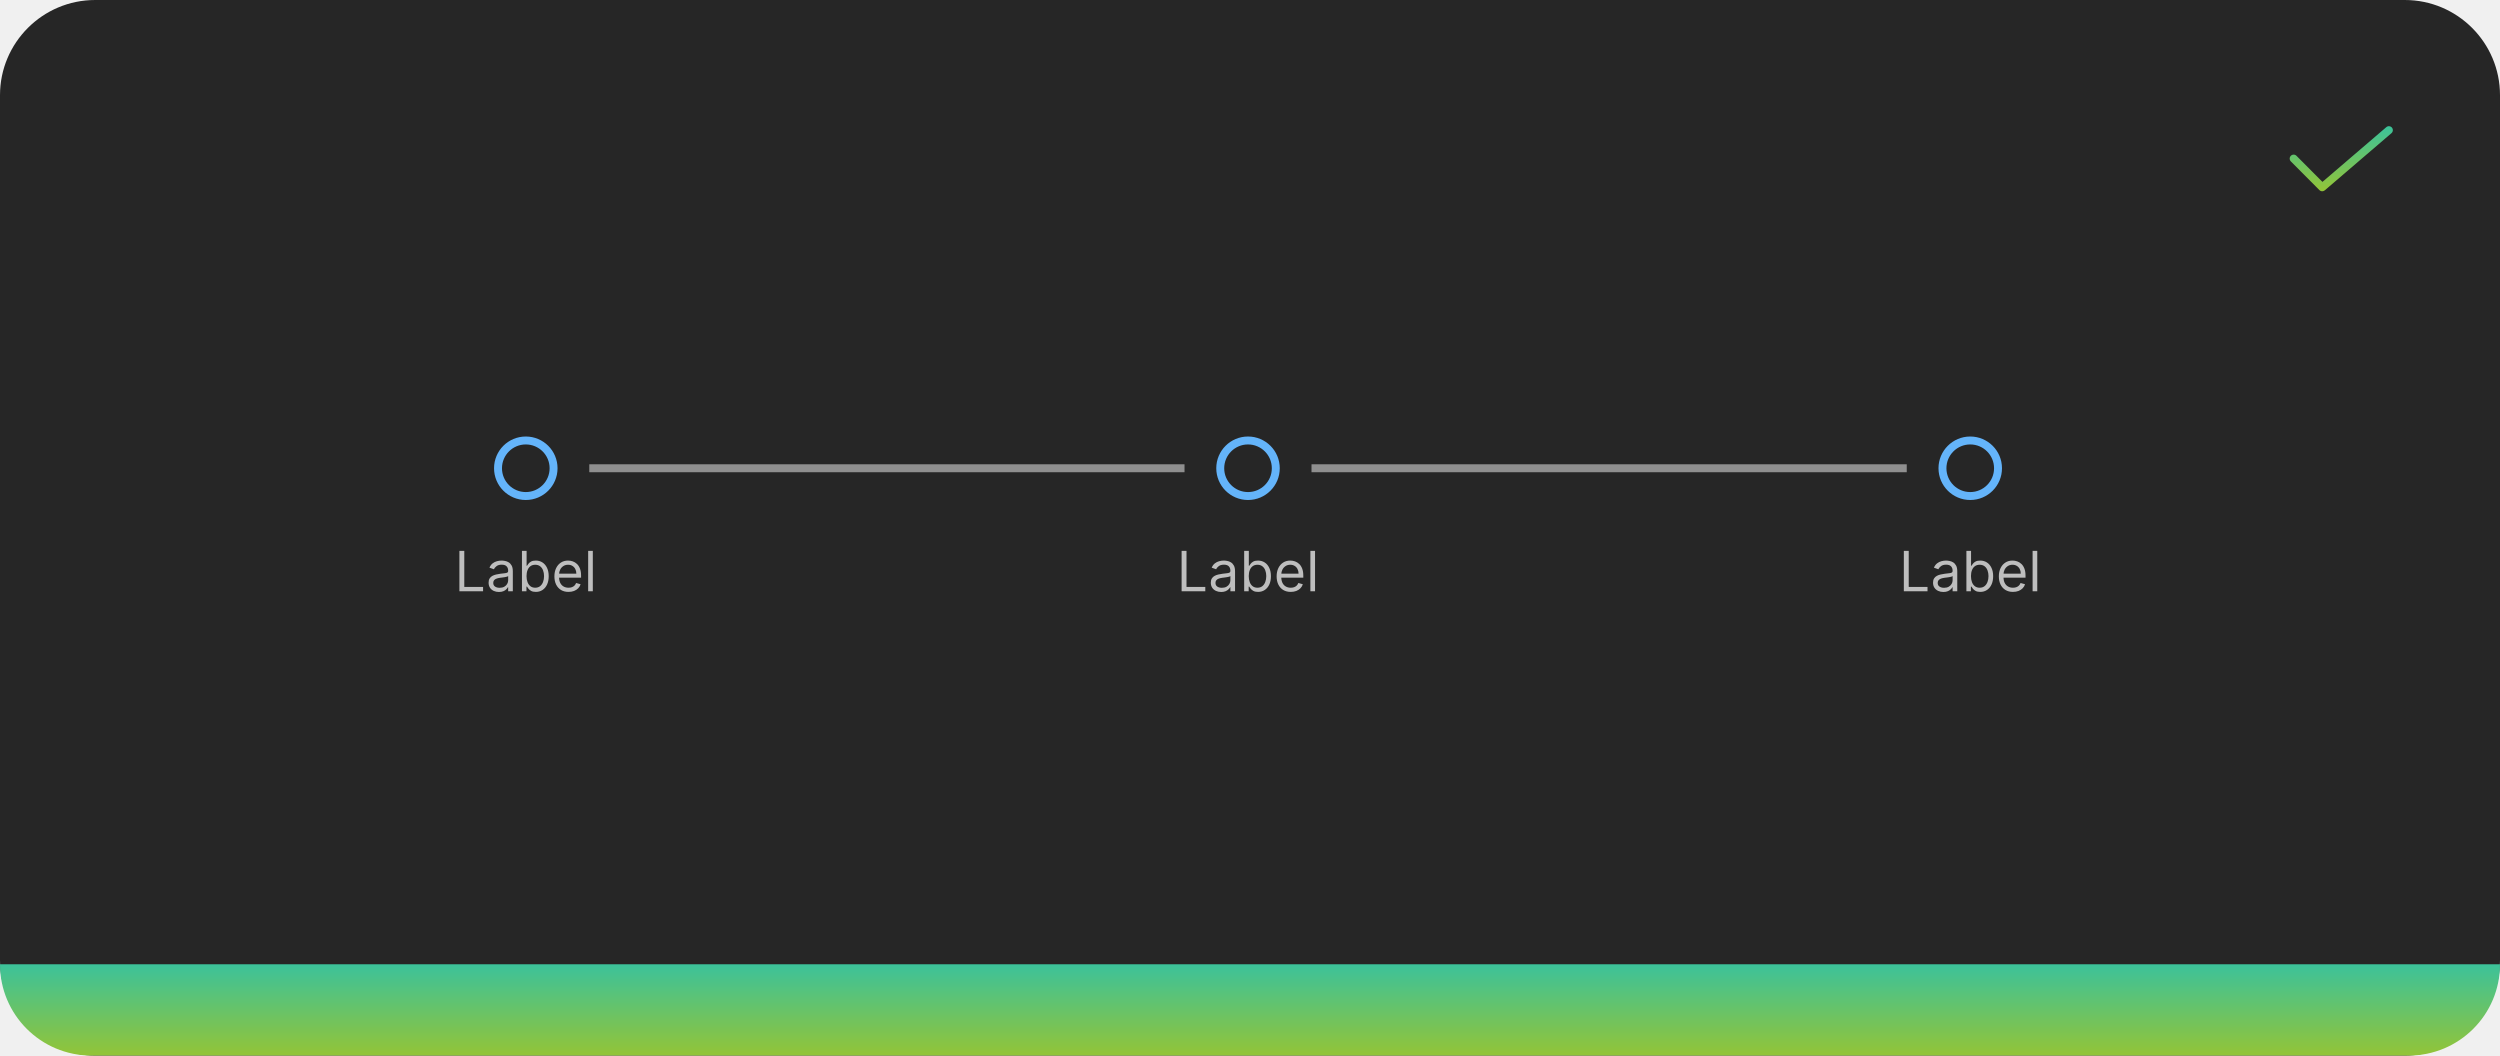
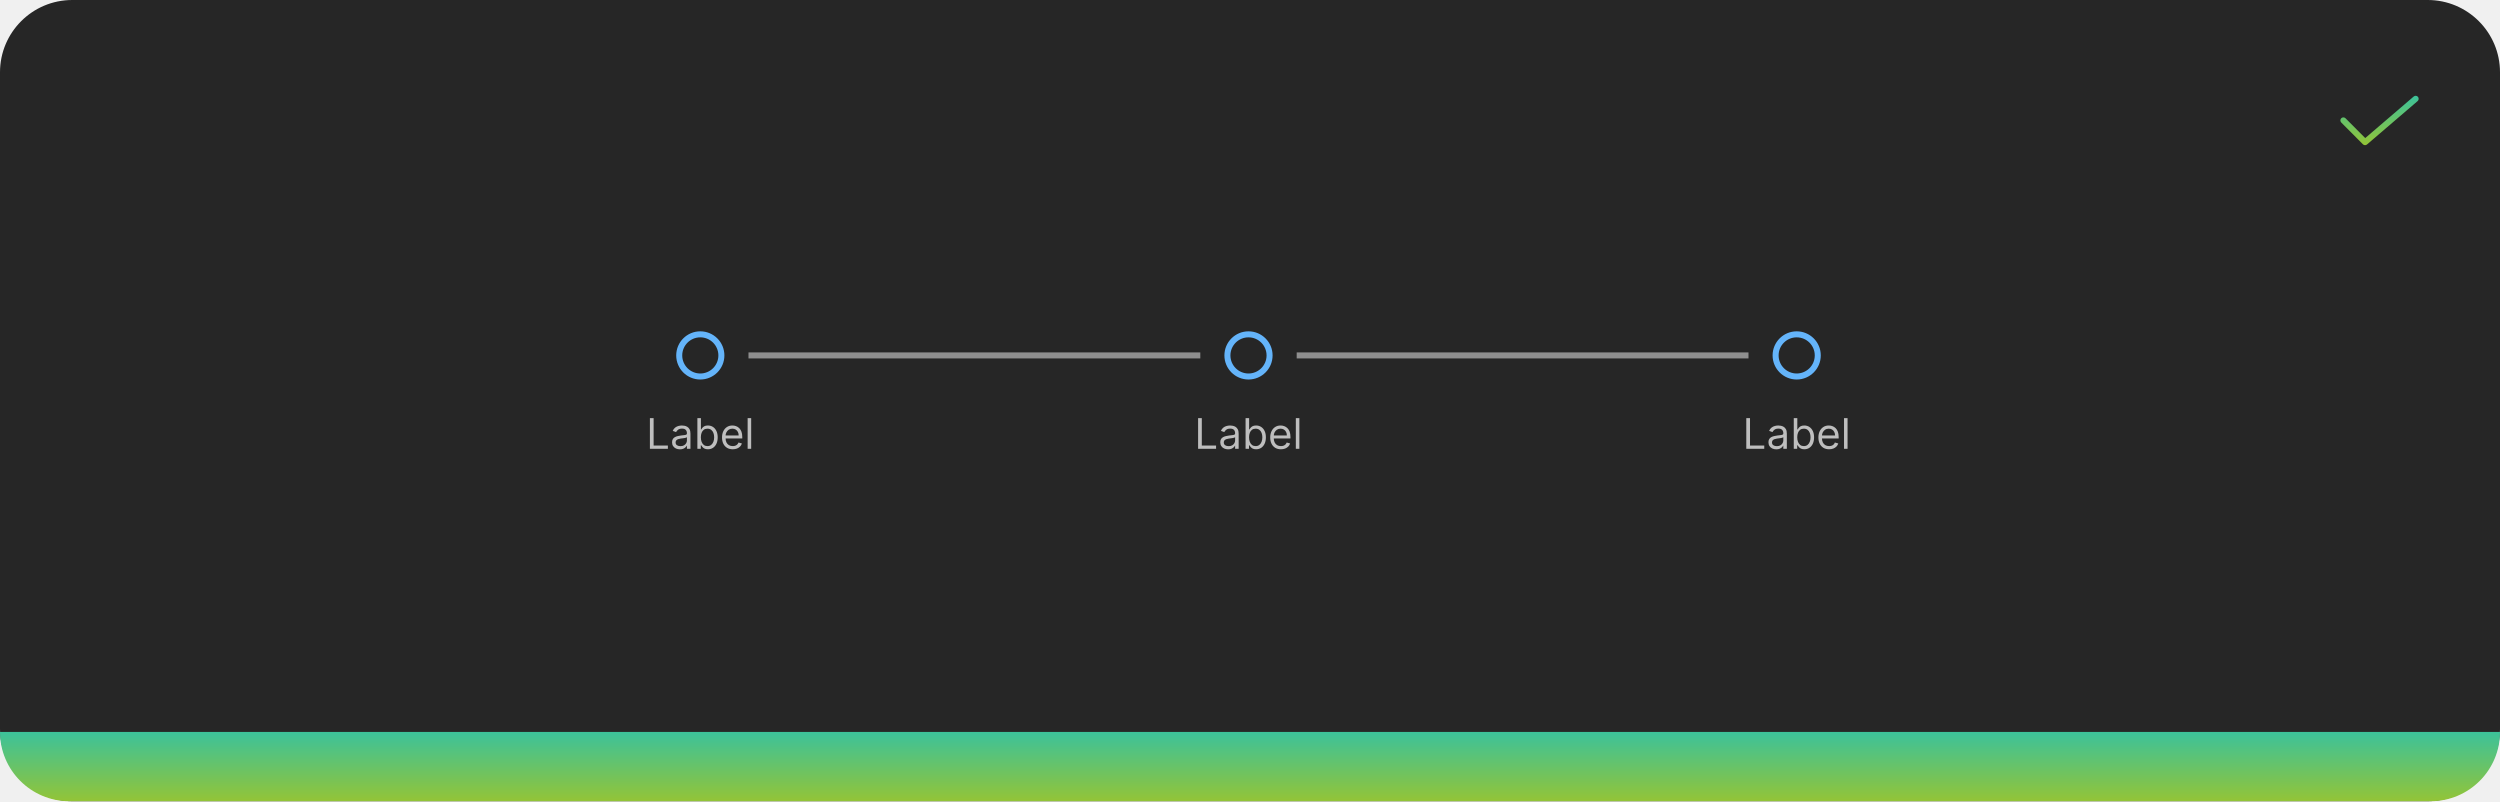
- <svg xmlns="http://www.w3.org/2000/svg" width="630" height="266" viewBox="0 0 630 266" fill="none">
-   <path d="M0 24C0 10.745 10.745 0 24 0H606C619.255 0 630 10.745 630 24V242C630 255.255 619.255 266 606 266H24C10.745 266 0 255.255 0 242V24Z" fill="#262626" />
-   <path d="M585.201 48.2C585.069 48.2 584.938 48.174 584.816 48.124C584.695 48.073 584.584 47.999 584.492 47.905L577.291 40.67C577.199 40.577 577.125 40.466 577.076 40.345C577.026 40.223 577 40.093 577 39.962C577.001 39.831 577.027 39.7 577.078 39.579C577.128 39.458 577.202 39.348 577.295 39.255C577.388 39.163 577.499 39.09 577.62 39.04C577.742 38.99 577.872 38.964 578.003 38.965C578.134 38.965 578.264 38.991 578.386 39.042C578.507 39.092 578.617 39.166 578.709 39.26L585.254 45.837L601.35 32.042C601.551 31.869 601.813 31.784 602.077 31.804C602.341 31.824 602.587 31.949 602.759 32.15C602.932 32.351 603.017 32.613 602.997 32.877C602.976 33.141 602.852 33.387 602.651 33.559L585.851 47.959C585.67 48.114 585.439 48.2 585.201 48.2Z" fill="url(#paint0_linear_2031_6189)" />
-   <path d="M503.5 118C503.5 121.866 500.366 125 496.5 125C492.634 125 489.5 121.866 489.5 118C489.5 114.134 492.634 111 496.5 111C500.366 111 503.5 114.134 503.5 118Z" stroke="#64B4FA" stroke-width="2" />
-   <path d="M479.768 149V138.818H481.001V147.906H485.734V149H479.768ZM489.731 149.179C489.247 149.179 488.808 149.088 488.414 148.906C488.019 148.72 487.706 148.453 487.474 148.105C487.242 147.754 487.126 147.33 487.126 146.832C487.126 146.395 487.212 146.04 487.385 145.768C487.557 145.493 487.787 145.278 488.076 145.122C488.364 144.966 488.682 144.85 489.03 144.774C489.382 144.695 489.734 144.632 490.089 144.585C490.553 144.526 490.929 144.481 491.218 144.451C491.509 144.418 491.721 144.363 491.854 144.287C491.99 144.211 492.058 144.078 492.058 143.889V143.849C492.058 143.359 491.924 142.978 491.655 142.706C491.39 142.434 490.987 142.298 490.447 142.298C489.887 142.298 489.448 142.421 489.13 142.666C488.811 142.911 488.588 143.173 488.458 143.452L487.345 143.054C487.544 142.59 487.809 142.229 488.14 141.97C488.475 141.708 488.84 141.526 489.234 141.423C489.632 141.317 490.023 141.264 490.407 141.264C490.653 141.264 490.934 141.294 491.252 141.354C491.574 141.41 491.884 141.528 492.182 141.707C492.484 141.886 492.734 142.156 492.933 142.517C493.132 142.878 493.231 143.362 493.231 143.969V149H492.058V147.966H491.998C491.919 148.132 491.786 148.309 491.6 148.498C491.415 148.687 491.168 148.848 490.86 148.98C490.551 149.113 490.175 149.179 489.731 149.179ZM489.91 148.125C490.374 148.125 490.765 148.034 491.083 147.852C491.405 147.669 491.647 147.434 491.809 147.146C491.975 146.857 492.058 146.554 492.058 146.236V145.162C492.008 145.222 491.899 145.276 491.73 145.326C491.564 145.372 491.372 145.414 491.153 145.45C490.938 145.483 490.727 145.513 490.522 145.54C490.319 145.563 490.155 145.583 490.029 145.599C489.725 145.639 489.44 145.704 489.174 145.793C488.913 145.879 488.7 146.01 488.538 146.186C488.379 146.358 488.299 146.594 488.299 146.892C488.299 147.3 488.45 147.608 488.752 147.817C489.057 148.022 489.443 148.125 489.91 148.125ZM495.532 149V138.818H496.705V142.577H496.805C496.891 142.444 497.01 142.275 497.162 142.07C497.318 141.861 497.54 141.675 497.829 141.513C498.12 141.347 498.515 141.264 499.012 141.264C499.655 141.264 500.222 141.425 500.712 141.746C501.203 142.068 501.586 142.524 501.861 143.114C502.136 143.704 502.273 144.4 502.273 145.202C502.273 146.01 502.136 146.711 501.861 147.305C501.586 147.895 501.204 148.352 500.717 148.677C500.23 148.998 499.668 149.159 499.032 149.159C498.541 149.159 498.148 149.078 497.854 148.915C497.559 148.75 497.331 148.562 497.172 148.354C497.013 148.142 496.891 147.966 496.805 147.827H496.665V149H495.532ZM496.685 145.182C496.685 145.759 496.77 146.267 496.939 146.708C497.108 147.146 497.355 147.489 497.68 147.737C498.004 147.982 498.402 148.105 498.873 148.105C499.363 148.105 499.773 147.976 500.101 147.717C500.432 147.455 500.681 147.104 500.846 146.663C501.015 146.219 501.1 145.725 501.1 145.182C501.1 144.645 501.017 144.161 500.851 143.73C500.689 143.296 500.442 142.953 500.111 142.701C499.782 142.446 499.37 142.318 498.873 142.318C498.395 142.318 497.994 142.439 497.67 142.681C497.345 142.92 497.099 143.254 496.934 143.685C496.768 144.113 496.685 144.612 496.685 145.182ZM507.27 149.159C506.534 149.159 505.899 148.997 505.366 148.672C504.835 148.344 504.426 147.886 504.138 147.3C503.853 146.71 503.71 146.024 503.71 145.241C503.71 144.459 503.853 143.77 504.138 143.173C504.426 142.573 504.827 142.106 505.341 141.771C505.858 141.433 506.461 141.264 507.15 141.264C507.548 141.264 507.941 141.33 508.329 141.463C508.716 141.596 509.069 141.811 509.388 142.109C509.706 142.404 509.959 142.795 510.148 143.283C510.337 143.77 510.432 144.37 510.432 145.082V145.58H504.545V144.565H509.238C509.238 144.134 509.152 143.75 508.98 143.412C508.811 143.074 508.569 142.807 508.254 142.612C507.943 142.416 507.575 142.318 507.15 142.318C506.683 142.318 506.279 142.434 505.937 142.666C505.599 142.895 505.339 143.193 505.157 143.561C504.974 143.929 504.883 144.323 504.883 144.744V145.42C504.883 145.997 504.983 146.486 505.182 146.887C505.384 147.285 505.664 147.588 506.022 147.797C506.38 148.002 506.796 148.105 507.27 148.105C507.578 148.105 507.856 148.062 508.105 147.976C508.357 147.886 508.574 147.754 508.756 147.578C508.939 147.399 509.079 147.177 509.179 146.912L510.312 147.23C510.193 147.615 509.992 147.953 509.711 148.244C509.429 148.533 509.081 148.758 508.667 148.92C508.252 149.08 507.787 149.159 507.27 149.159ZM513.39 138.818V149H512.216V138.818H513.39Z" fill="white" fill-opacity="0.7" />
-   <rect x="330.5" y="117" width="150" height="2" fill="#8F8F8F" />
-   <path d="M321.5 118C321.5 121.866 318.366 125 314.5 125C310.634 125 307.5 121.866 307.5 118C307.5 114.134 310.634 111 314.5 111C318.366 111 321.5 114.134 321.5 118Z" stroke="#64B4FA" stroke-width="2" />
-   <path d="M297.768 149V138.818H299.001V147.906H303.734V149H297.768ZM307.731 149.179C307.247 149.179 306.808 149.088 306.414 148.906C306.019 148.72 305.706 148.453 305.474 148.105C305.242 147.754 305.126 147.33 305.126 146.832C305.126 146.395 305.212 146.04 305.385 145.768C305.557 145.493 305.787 145.278 306.076 145.122C306.364 144.966 306.682 144.85 307.03 144.774C307.382 144.695 307.734 144.632 308.089 144.585C308.553 144.526 308.929 144.481 309.218 144.451C309.509 144.418 309.721 144.363 309.854 144.287C309.99 144.211 310.058 144.078 310.058 143.889V143.849C310.058 143.359 309.924 142.978 309.655 142.706C309.39 142.434 308.987 142.298 308.447 142.298C307.887 142.298 307.448 142.421 307.13 142.666C306.811 142.911 306.588 143.173 306.458 143.452L305.345 143.054C305.544 142.59 305.809 142.229 306.14 141.97C306.475 141.708 306.84 141.526 307.234 141.423C307.632 141.317 308.023 141.264 308.407 141.264C308.653 141.264 308.934 141.294 309.252 141.354C309.574 141.41 309.884 141.528 310.182 141.707C310.484 141.886 310.734 142.156 310.933 142.517C311.132 142.878 311.231 143.362 311.231 143.969V149H310.058V147.966H309.998C309.919 148.132 309.786 148.309 309.6 148.498C309.415 148.687 309.168 148.848 308.86 148.98C308.551 149.113 308.175 149.179 307.731 149.179ZM307.91 148.125C308.374 148.125 308.765 148.034 309.083 147.852C309.405 147.669 309.647 147.434 309.809 147.146C309.975 146.857 310.058 146.554 310.058 146.236V145.162C310.008 145.222 309.899 145.276 309.73 145.326C309.564 145.372 309.372 145.414 309.153 145.45C308.938 145.483 308.727 145.513 308.522 145.54C308.319 145.563 308.155 145.583 308.029 145.599C307.725 145.639 307.44 145.704 307.174 145.793C306.913 145.879 306.7 146.01 306.538 146.186C306.379 146.358 306.299 146.594 306.299 146.892C306.299 147.3 306.45 147.608 306.752 147.817C307.057 148.022 307.443 148.125 307.91 148.125ZM313.532 149V138.818H314.705V142.577H314.805C314.891 142.444 315.01 142.275 315.162 142.07C315.318 141.861 315.54 141.675 315.829 141.513C316.12 141.347 316.515 141.264 317.012 141.264C317.655 141.264 318.222 141.425 318.712 141.746C319.203 142.068 319.586 142.524 319.861 143.114C320.136 143.704 320.273 144.4 320.273 145.202C320.273 146.01 320.136 146.711 319.861 147.305C319.586 147.895 319.204 148.352 318.717 148.677C318.23 148.998 317.668 149.159 317.032 149.159C316.541 149.159 316.148 149.078 315.854 148.915C315.559 148.75 315.331 148.562 315.172 148.354C315.013 148.142 314.891 147.966 314.805 147.827H314.665V149H313.532ZM314.685 145.182C314.685 145.759 314.77 146.267 314.939 146.708C315.108 147.146 315.355 147.489 315.68 147.737C316.004 147.982 316.402 148.105 316.873 148.105C317.363 148.105 317.773 147.976 318.101 147.717C318.432 147.455 318.681 147.104 318.846 146.663C319.015 146.219 319.1 145.725 319.1 145.182C319.1 144.645 319.017 144.161 318.851 143.73C318.689 143.296 318.442 142.953 318.111 142.701C317.782 142.446 317.37 142.318 316.873 142.318C316.395 142.318 315.994 142.439 315.67 142.681C315.345 142.92 315.099 143.254 314.934 143.685C314.768 144.113 314.685 144.612 314.685 145.182ZM325.27 149.159C324.534 149.159 323.899 148.997 323.366 148.672C322.835 148.344 322.426 147.886 322.138 147.3C321.853 146.71 321.71 146.024 321.71 145.241C321.71 144.459 321.853 143.77 322.138 143.173C322.426 142.573 322.827 142.106 323.341 141.771C323.858 141.433 324.461 141.264 325.15 141.264C325.548 141.264 325.941 141.33 326.329 141.463C326.716 141.596 327.069 141.811 327.388 142.109C327.706 142.404 327.959 142.795 328.148 143.283C328.337 143.77 328.432 144.37 328.432 145.082V145.58H322.545V144.565H327.238C327.238 144.134 327.152 143.75 326.98 143.412C326.811 143.074 326.569 142.807 326.254 142.612C325.943 142.416 325.575 142.318 325.15 142.318C324.683 142.318 324.279 142.434 323.937 142.666C323.599 142.895 323.339 143.193 323.157 143.561C322.974 143.929 322.883 144.323 322.883 144.744V145.42C322.883 145.997 322.983 146.486 323.182 146.887C323.384 147.285 323.664 147.588 324.022 147.797C324.38 148.002 324.796 148.105 325.27 148.105C325.578 148.105 325.856 148.062 326.105 147.976C326.357 147.886 326.574 147.754 326.756 147.578C326.939 147.399 327.079 147.177 327.179 146.912L328.312 147.23C328.193 147.615 327.992 147.953 327.711 148.244C327.429 148.533 327.081 148.758 326.667 148.92C326.252 149.08 325.787 149.159 325.27 149.159ZM331.39 138.818V149H330.216V138.818H331.39Z" fill="white" fill-opacity="0.7" />
-   <rect x="148.5" y="117" width="150" height="2" fill="#8F8F8F" />
-   <path d="M139.5 118C139.5 121.866 136.366 125 132.5 125C128.634 125 125.5 121.866 125.5 118C125.5 114.134 128.634 111 132.5 111C136.366 111 139.5 114.134 139.5 118Z" stroke="#64B4FA" stroke-width="2" />
-   <path d="M115.768 149V138.818H117.001V147.906H121.734V149H115.768ZM125.731 149.179C125.247 149.179 124.808 149.088 124.414 148.906C124.019 148.72 123.706 148.453 123.474 148.105C123.242 147.754 123.126 147.33 123.126 146.832C123.126 146.395 123.212 146.04 123.385 145.768C123.557 145.493 123.787 145.278 124.076 145.122C124.364 144.966 124.682 144.85 125.03 144.774C125.382 144.695 125.734 144.632 126.089 144.585C126.553 144.526 126.929 144.481 127.218 144.451C127.509 144.418 127.721 144.363 127.854 144.287C127.99 144.211 128.058 144.078 128.058 143.889V143.849C128.058 143.359 127.924 142.978 127.655 142.706C127.39 142.434 126.987 142.298 126.447 142.298C125.887 142.298 125.448 142.421 125.13 142.666C124.811 142.911 124.588 143.173 124.458 143.452L123.345 143.054C123.544 142.59 123.809 142.229 124.14 141.97C124.475 141.708 124.84 141.526 125.234 141.423C125.632 141.317 126.023 141.264 126.407 141.264C126.653 141.264 126.934 141.294 127.252 141.354C127.574 141.41 127.884 141.528 128.182 141.707C128.484 141.886 128.734 142.156 128.933 142.517C129.132 142.878 129.231 143.362 129.231 143.969V149H128.058V147.966H127.998C127.919 148.132 127.786 148.309 127.6 148.498C127.415 148.687 127.168 148.848 126.86 148.98C126.551 149.113 126.175 149.179 125.731 149.179ZM125.91 148.125C126.374 148.125 126.765 148.034 127.083 147.852C127.405 147.669 127.647 147.434 127.809 147.146C127.975 146.857 128.058 146.554 128.058 146.236V145.162C128.008 145.222 127.899 145.276 127.73 145.326C127.564 145.372 127.372 145.414 127.153 145.45C126.938 145.483 126.727 145.513 126.522 145.54C126.319 145.563 126.155 145.583 126.029 145.599C125.725 145.639 125.44 145.704 125.174 145.793C124.913 145.879 124.7 146.01 124.538 146.186C124.379 146.358 124.299 146.594 124.299 146.892C124.299 147.3 124.45 147.608 124.752 147.817C125.057 148.022 125.443 148.125 125.91 148.125ZM131.532 149V138.818H132.705V142.577H132.805C132.891 142.444 133.01 142.275 133.162 142.07C133.318 141.861 133.54 141.675 133.829 141.513C134.12 141.347 134.515 141.264 135.012 141.264C135.655 141.264 136.222 141.425 136.712 141.746C137.203 142.068 137.586 142.524 137.861 143.114C138.136 143.704 138.273 144.4 138.273 145.202C138.273 146.01 138.136 146.711 137.861 147.305C137.586 147.895 137.204 148.352 136.717 148.677C136.23 148.998 135.668 149.159 135.032 149.159C134.541 149.159 134.148 149.078 133.854 148.915C133.559 148.75 133.331 148.562 133.172 148.354C133.013 148.142 132.891 147.966 132.805 147.827H132.665V149H131.532ZM132.685 145.182C132.685 145.759 132.77 146.267 132.939 146.708C133.108 147.146 133.355 147.489 133.68 147.737C134.004 147.982 134.402 148.105 134.873 148.105C135.363 148.105 135.773 147.976 136.101 147.717C136.432 147.455 136.681 147.104 136.846 146.663C137.015 146.219 137.1 145.725 137.1 145.182C137.1 144.645 137.017 144.161 136.851 143.73C136.689 143.296 136.442 142.953 136.111 142.701C135.782 142.446 135.37 142.318 134.873 142.318C134.395 142.318 133.994 142.439 133.67 142.681C133.345 142.92 133.099 143.254 132.934 143.685C132.768 144.113 132.685 144.612 132.685 145.182ZM143.27 149.159C142.534 149.159 141.899 148.997 141.366 148.672C140.835 148.344 140.426 147.886 140.138 147.3C139.853 146.71 139.71 146.024 139.71 145.241C139.71 144.459 139.853 143.77 140.138 143.173C140.426 142.573 140.827 142.106 141.341 141.771C141.858 141.433 142.461 141.264 143.15 141.264C143.548 141.264 143.941 141.33 144.329 141.463C144.716 141.596 145.069 141.811 145.388 142.109C145.706 142.404 145.959 142.795 146.148 143.283C146.337 143.77 146.432 144.37 146.432 145.082V145.58H140.545V144.565H145.238C145.238 144.134 145.152 143.75 144.98 143.412C144.811 143.074 144.569 142.807 144.254 142.612C143.943 142.416 143.575 142.318 143.15 142.318C142.683 142.318 142.279 142.434 141.937 142.666C141.599 142.895 141.339 143.193 141.157 143.561C140.974 143.929 140.883 144.323 140.883 144.744V145.42C140.883 145.997 140.983 146.486 141.182 146.887C141.384 147.285 141.664 147.588 142.022 147.797C142.38 148.002 142.796 148.105 143.27 148.105C143.578 148.105 143.856 148.062 144.105 147.976C144.357 147.886 144.574 147.754 144.756 147.578C144.939 147.399 145.079 147.177 145.179 146.912L146.312 147.23C146.193 147.615 145.992 147.953 145.711 148.244C145.429 148.533 145.081 148.758 144.667 148.92C144.252 149.08 143.787 149.159 143.27 149.159ZM149.39 138.818V149H148.216V138.818H149.39Z" fill="white" fill-opacity="0.7" />
-   <path d="M0 243H630C630 255.703 619.703 266 607 266H23C10.297 266 0 255.703 0 243Z" fill="url(#paint1_linear_2031_6189)" />
+ <svg xmlns="http://www.w3.org/2000/svg" width="830" height="266" viewBox="0 0 830 266" fill="none">
+   <path d="M0 24C0 10.745 10.745 0 24 0H806C819.255 0 830 10.745 830 24V242C830 255.255 819.255 266 806 266H24C10.745 266 0 255.255 0 242V24Z" fill="#262626" />
+   <path d="M785.201 48.2C785.069 48.2 784.938 48.174 784.816 48.124C784.695 48.073 784.584 47.999 784.492 47.905L777.291 40.67C777.199 40.577 777.125 40.466 777.076 40.345C777.026 40.223 777 40.093 777 39.962C777.001 39.831 777.027 39.7 777.078 39.579C777.128 39.458 777.202 39.348 777.295 39.255C777.388 39.163 777.499 39.09 777.62 39.04C777.742 38.99 777.872 38.964 778.003 38.965C778.134 38.965 778.264 38.991 778.386 39.042C778.507 39.092 778.617 39.166 778.709 39.26L785.254 45.837L801.35 32.042C801.551 31.869 801.813 31.784 802.077 31.804C802.341 31.824 802.587 31.949 802.759 32.15C802.932 32.351 803.017 32.613 802.997 32.877C802.976 33.141 802.852 33.387 802.651 33.559L785.851 47.959C785.67 48.114 785.439 48.2 785.201 48.2Z" fill="url(#paint0_linear_2031_6189)" />
+   <path d="M603.5 118C603.5 121.866 600.366 125 596.5 125C592.634 125 589.5 121.866 589.5 118C589.5 114.134 592.634 111 596.5 111C600.366 111 603.5 114.134 603.5 118Z" stroke="#64B4FA" stroke-width="2" />
+   <path d="M579.768 149V138.818H581.001V147.906H585.734V149H579.768ZM589.731 149.179C589.247 149.179 588.808 149.088 588.414 148.906C588.019 148.72 587.706 148.453 587.474 148.105C587.242 147.754 587.126 147.33 587.126 146.832C587.126 146.395 587.212 146.04 587.385 145.768C587.557 145.493 587.787 145.278 588.076 145.122C588.364 144.966 588.682 144.85 589.03 144.774C589.382 144.695 589.734 144.632 590.089 144.585C590.553 144.526 590.929 144.481 591.218 144.451C591.509 144.418 591.721 144.363 591.854 144.287C591.99 144.211 592.058 144.078 592.058 143.889V143.849C592.058 143.359 591.924 142.978 591.655 142.706C591.39 142.434 590.987 142.298 590.447 142.298C589.887 142.298 589.448 142.421 589.13 142.666C588.811 142.911 588.588 143.173 588.458 143.452L587.345 143.054C587.544 142.59 587.809 142.229 588.14 141.97C588.475 141.708 588.84 141.526 589.234 141.423C589.632 141.317 590.023 141.264 590.407 141.264C590.653 141.264 590.934 141.294 591.252 141.354C591.574 141.41 591.884 141.528 592.182 141.707C592.484 141.886 592.734 142.156 592.933 142.517C593.132 142.878 593.231 143.362 593.231 143.969V149H592.058V147.966H591.998C591.919 148.132 591.786 148.309 591.6 148.498C591.415 148.687 591.168 148.848 590.86 148.98C590.551 149.113 590.175 149.179 589.731 149.179ZM589.91 148.125C590.374 148.125 590.765 148.034 591.083 147.852C591.405 147.669 591.647 147.434 591.809 147.146C591.975 146.857 592.058 146.554 592.058 146.236V145.162C592.008 145.222 591.899 145.276 591.73 145.326C591.564 145.372 591.372 145.414 591.153 145.45C590.938 145.483 590.727 145.513 590.522 145.54C590.319 145.563 590.155 145.583 590.029 145.599C589.725 145.639 589.44 145.704 589.174 145.793C588.913 145.879 588.7 146.01 588.538 146.186C588.379 146.358 588.299 146.594 588.299 146.892C588.299 147.3 588.45 147.608 588.752 147.817C589.057 148.022 589.443 148.125 589.91 148.125ZM595.532 149V138.818H596.705V142.577H596.805C596.891 142.444 597.01 142.275 597.162 142.07C597.318 141.861 597.54 141.675 597.829 141.513C598.12 141.347 598.515 141.264 599.012 141.264C599.655 141.264 600.222 141.425 600.712 141.746C601.203 142.068 601.586 142.524 601.861 143.114C602.136 143.704 602.273 144.4 602.273 145.202C602.273 146.01 602.136 146.711 601.861 147.305C601.586 147.895 601.204 148.352 600.717 148.677C600.23 148.998 599.668 149.159 599.032 149.159C598.541 149.159 598.148 149.078 597.854 148.915C597.559 148.75 597.331 148.562 597.172 148.354C597.013 148.142 596.891 147.966 596.805 147.827H596.665V149H595.532ZM596.685 145.182C596.685 145.759 596.77 146.267 596.939 146.708C597.108 147.146 597.355 147.489 597.68 147.737C598.004 147.982 598.402 148.105 598.873 148.105C599.363 148.105 599.773 147.976 600.101 147.717C600.432 147.455 600.681 147.104 600.846 146.663C601.015 146.219 601.1 145.725 601.1 145.182C601.1 144.645 601.017 144.161 600.851 143.73C600.689 143.296 600.442 142.953 600.111 142.701C599.782 142.446 599.37 142.318 598.873 142.318C598.395 142.318 597.994 142.439 597.67 142.681C597.345 142.92 597.099 143.254 596.934 143.685C596.768 144.113 596.685 144.612 596.685 145.182ZM607.27 149.159C606.534 149.159 605.899 148.997 605.366 148.672C604.835 148.344 604.426 147.886 604.138 147.3C603.853 146.71 603.71 146.024 603.71 145.241C603.71 144.459 603.853 143.77 604.138 143.173C604.426 142.573 604.827 142.106 605.341 141.771C605.858 141.433 606.461 141.264 607.15 141.264C607.548 141.264 607.941 141.33 608.329 141.463C608.716 141.596 609.069 141.811 609.388 142.109C609.706 142.404 609.959 142.795 610.148 143.283C610.337 143.77 610.432 144.37 610.432 145.082V145.58H604.545V144.565H609.238C609.238 144.134 609.152 143.75 608.98 143.412C608.811 143.074 608.569 142.807 608.254 142.612C607.943 142.416 607.575 142.318 607.15 142.318C606.683 142.318 606.279 142.434 605.937 142.666C605.599 142.895 605.339 143.193 605.157 143.561C604.974 143.929 604.883 144.323 604.883 144.744V145.42C604.883 145.997 604.983 146.486 605.182 146.887C605.384 147.285 605.664 147.588 606.022 147.797C606.38 148.002 606.796 148.105 607.27 148.105C607.578 148.105 607.856 148.062 608.105 147.976C608.357 147.886 608.574 147.754 608.756 147.578C608.939 147.399 609.079 147.177 609.179 146.912L610.312 147.23C610.193 147.615 609.992 147.953 609.711 148.244C609.429 148.533 609.081 148.758 608.667 148.92C608.252 149.08 607.787 149.159 607.27 149.159ZM613.39 138.818V149H612.216V138.818H613.39Z" fill="white" fill-opacity="0.7" />
+   <rect x="430.5" y="117" width="150" height="2" fill="#8F8F8F" />
+   <path d="M421.5 118C421.5 121.866 418.366 125 414.5 125C410.634 125 407.5 121.866 407.5 118C407.5 114.134 410.634 111 414.5 111C418.366 111 421.5 114.134 421.5 118Z" stroke="#64B4FA" stroke-width="2" />
+   <path d="M397.768 149V138.818H399.001V147.906H403.734V149H397.768ZM407.731 149.179C407.247 149.179 406.808 149.088 406.414 148.906C406.019 148.72 405.706 148.453 405.474 148.105C405.242 147.754 405.126 147.33 405.126 146.832C405.126 146.395 405.212 146.04 405.385 145.768C405.557 145.493 405.787 145.278 406.076 145.122C406.364 144.966 406.682 144.85 407.03 144.774C407.382 144.695 407.734 144.632 408.089 144.585C408.553 144.526 408.929 144.481 409.218 144.451C409.509 144.418 409.721 144.363 409.854 144.287C409.99 144.211 410.058 144.078 410.058 143.889V143.849C410.058 143.359 409.924 142.978 409.655 142.706C409.39 142.434 408.987 142.298 408.447 142.298C407.887 142.298 407.448 142.421 407.13 142.666C406.811 142.911 406.588 143.173 406.458 143.452L405.345 143.054C405.544 142.59 405.809 142.229 406.14 141.97C406.475 141.708 406.84 141.526 407.234 141.423C407.632 141.317 408.023 141.264 408.407 141.264C408.653 141.264 408.934 141.294 409.252 141.354C409.574 141.41 409.884 141.528 410.182 141.707C410.484 141.886 410.734 142.156 410.933 142.517C411.132 142.878 411.231 143.362 411.231 143.969V149H410.058V147.966H409.998C409.919 148.132 409.786 148.309 409.6 148.498C409.415 148.687 409.168 148.848 408.86 148.98C408.551 149.113 408.175 149.179 407.731 149.179ZM407.91 148.125C408.374 148.125 408.765 148.034 409.083 147.852C409.405 147.669 409.647 147.434 409.809 147.146C409.975 146.857 410.058 146.554 410.058 146.236V145.162C410.008 145.222 409.899 145.276 409.73 145.326C409.564 145.372 409.372 145.414 409.153 145.45C408.938 145.483 408.727 145.513 408.522 145.54C408.319 145.563 408.155 145.583 408.029 145.599C407.725 145.639 407.44 145.704 407.174 145.793C406.913 145.879 406.7 146.01 406.538 146.186C406.379 146.358 406.299 146.594 406.299 146.892C406.299 147.3 406.45 147.608 406.752 147.817C407.057 148.022 407.443 148.125 407.91 148.125ZM413.532 149V138.818H414.705V142.577H414.805C414.891 142.444 415.01 142.275 415.162 142.07C415.318 141.861 415.54 141.675 415.829 141.513C416.12 141.347 416.515 141.264 417.012 141.264C417.655 141.264 418.222 141.425 418.712 141.746C419.203 142.068 419.586 142.524 419.861 143.114C420.136 143.704 420.273 144.4 420.273 145.202C420.273 146.01 420.136 146.711 419.861 147.305C419.586 147.895 419.204 148.352 418.717 148.677C418.23 148.998 417.668 149.159 417.032 149.159C416.541 149.159 416.148 149.078 415.854 148.915C415.559 148.75 415.331 148.562 415.172 148.354C415.013 148.142 414.891 147.966 414.805 147.827H414.665V149H413.532ZM414.685 145.182C414.685 145.759 414.77 146.267 414.939 146.708C415.108 147.146 415.355 147.489 415.68 147.737C416.004 147.982 416.402 148.105 416.873 148.105C417.363 148.105 417.773 147.976 418.101 147.717C418.432 147.455 418.681 147.104 418.846 146.663C419.015 146.219 419.1 145.725 419.1 145.182C419.1 144.645 419.017 144.161 418.851 143.73C418.689 143.296 418.442 142.953 418.111 142.701C417.782 142.446 417.37 142.318 416.873 142.318C416.395 142.318 415.994 142.439 415.67 142.681C415.345 142.92 415.099 143.254 414.934 143.685C414.768 144.113 414.685 144.612 414.685 145.182ZM425.27 149.159C424.534 149.159 423.899 148.997 423.366 148.672C422.835 148.344 422.426 147.886 422.138 147.3C421.853 146.71 421.71 146.024 421.71 145.241C421.71 144.459 421.853 143.77 422.138 143.173C422.426 142.573 422.827 142.106 423.341 141.771C423.858 141.433 424.461 141.264 425.15 141.264C425.548 141.264 425.941 141.33 426.329 141.463C426.716 141.596 427.069 141.811 427.388 142.109C427.706 142.404 427.959 142.795 428.148 143.283C428.337 143.77 428.432 144.37 428.432 145.082V145.58H422.545V144.565H427.238C427.238 144.134 427.152 143.75 426.98 143.412C426.811 143.074 426.569 142.807 426.254 142.612C425.943 142.416 425.575 142.318 425.15 142.318C424.683 142.318 424.279 142.434 423.937 142.666C423.599 142.895 423.339 143.193 423.157 143.561C422.974 143.929 422.883 144.323 422.883 144.744V145.42C422.883 145.997 422.983 146.486 423.182 146.887C423.384 147.285 423.664 147.588 424.022 147.797C424.38 148.002 424.796 148.105 425.27 148.105C425.578 148.105 425.856 148.062 426.105 147.976C426.357 147.886 426.574 147.754 426.756 147.578C426.939 147.399 427.079 147.177 427.179 146.912L428.312 147.23C428.193 147.615 427.992 147.953 427.711 148.244C427.429 148.533 427.081 148.758 426.667 148.92C426.252 149.08 425.787 149.159 425.27 149.159ZM431.39 138.818V149H430.216V138.818H431.39Z" fill="white" fill-opacity="0.7" />
+   <rect x="248.5" y="117" width="150" height="2" fill="#8F8F8F" />
+   <path d="M239.5 118C239.5 121.866 236.366 125 232.5 125C228.634 125 225.5 121.866 225.5 118C225.5 114.134 228.634 111 232.5 111C236.366 111 239.5 114.134 239.5 118Z" stroke="#64B4FA" stroke-width="2" />
+   <path d="M215.768 149V138.818H217.001V147.906H221.734V149H215.768ZM225.731 149.179C225.247 149.179 224.808 149.088 224.414 148.906C224.019 148.72 223.706 148.453 223.474 148.105C223.242 147.754 223.126 147.33 223.126 146.832C223.126 146.395 223.212 146.04 223.385 145.768C223.557 145.493 223.787 145.278 224.076 145.122C224.364 144.966 224.682 144.85 225.03 144.774C225.382 144.695 225.734 144.632 226.089 144.585C226.553 144.526 226.929 144.481 227.218 144.451C227.509 144.418 227.721 144.363 227.854 144.287C227.99 144.211 228.058 144.078 228.058 143.889V143.849C228.058 143.359 227.924 142.978 227.655 142.706C227.39 142.434 226.987 142.298 226.447 142.298C225.887 142.298 225.448 142.421 225.13 142.666C224.811 142.911 224.588 143.173 224.458 143.452L223.345 143.054C223.544 142.59 223.809 142.229 224.14 141.97C224.475 141.708 224.84 141.526 225.234 141.423C225.632 141.317 226.023 141.264 226.407 141.264C226.653 141.264 226.934 141.294 227.252 141.354C227.574 141.41 227.884 141.528 228.182 141.707C228.484 141.886 228.734 142.156 228.933 142.517C229.132 142.878 229.231 143.362 229.231 143.969V149H228.058V147.966H227.998C227.919 148.132 227.786 148.309 227.6 148.498C227.415 148.687 227.168 148.848 226.86 148.98C226.551 149.113 226.175 149.179 225.731 149.179ZM225.91 148.125C226.374 148.125 226.765 148.034 227.083 147.852C227.405 147.669 227.647 147.434 227.809 147.146C227.975 146.857 228.058 146.554 228.058 146.236V145.162C228.008 145.222 227.899 145.276 227.73 145.326C227.564 145.372 227.372 145.414 227.153 145.45C226.938 145.483 226.727 145.513 226.522 145.54C226.319 145.563 226.155 145.583 226.029 145.599C225.725 145.639 225.44 145.704 225.174 145.793C224.913 145.879 224.7 146.01 224.538 146.186C224.379 146.358 224.299 146.594 224.299 146.892C224.299 147.3 224.45 147.608 224.752 147.817C225.057 148.022 225.443 148.125 225.91 148.125ZM231.532 149V138.818H232.705V142.577H232.805C232.891 142.444 233.01 142.275 233.162 142.07C233.318 141.861 233.54 141.675 233.829 141.513C234.12 141.347 234.515 141.264 235.012 141.264C235.655 141.264 236.222 141.425 236.712 141.746C237.203 142.068 237.586 142.524 237.861 143.114C238.136 143.704 238.273 144.4 238.273 145.202C238.273 146.01 238.136 146.711 237.861 147.305C237.586 147.895 237.204 148.352 236.717 148.677C236.23 148.998 235.668 149.159 235.032 149.159C234.541 149.159 234.148 149.078 233.854 148.915C233.559 148.75 233.331 148.562 233.172 148.354C233.013 148.142 232.891 147.966 232.805 147.827H232.665V149H231.532ZM232.685 145.182C232.685 145.759 232.77 146.267 232.939 146.708C233.108 147.146 233.355 147.489 233.68 147.737C234.004 147.982 234.402 148.105 234.873 148.105C235.363 148.105 235.773 147.976 236.101 147.717C236.432 147.455 236.681 147.104 236.846 146.663C237.015 146.219 237.1 145.725 237.1 145.182C237.1 144.645 237.017 144.161 236.851 143.73C236.689 143.296 236.442 142.953 236.111 142.701C235.782 142.446 235.37 142.318 234.873 142.318C234.395 142.318 233.994 142.439 233.67 142.681C233.345 142.92 233.099 143.254 232.934 143.685C232.768 144.113 232.685 144.612 232.685 145.182ZM243.27 149.159C242.534 149.159 241.899 148.997 241.366 148.672C240.835 148.344 240.426 147.886 240.138 147.3C239.853 146.71 239.71 146.024 239.71 145.241C239.71 144.459 239.853 143.77 240.138 143.173C240.426 142.573 240.827 142.106 241.341 141.771C241.858 141.433 242.461 141.264 243.15 141.264C243.548 141.264 243.941 141.33 244.329 141.463C244.716 141.596 245.069 141.811 245.388 142.109C245.706 142.404 245.959 142.795 246.148 143.283C246.337 143.77 246.432 144.37 246.432 145.082V145.58H240.545V144.565H245.238C245.238 144.134 245.152 143.75 244.98 143.412C244.811 143.074 244.569 142.807 244.254 142.612C243.943 142.416 243.575 142.318 243.15 142.318C242.683 142.318 242.279 142.434 241.937 142.666C241.599 142.895 241.339 143.193 241.157 143.561C240.974 143.929 240.883 144.323 240.883 144.744V145.42C240.883 145.997 240.983 146.486 241.182 146.887C241.384 147.285 241.664 147.588 242.022 147.797C242.38 148.002 242.796 148.105 243.27 148.105C243.578 148.105 243.856 148.062 244.105 147.976C244.357 147.886 244.574 147.754 244.756 147.578C244.939 147.399 245.079 147.177 245.179 146.912L246.312 147.23C246.193 147.615 245.992 147.953 245.711 148.244C245.429 148.533 245.081 148.758 244.667 148.92C244.252 149.08 243.787 149.159 243.27 149.159ZM249.39 138.818V149H248.216V138.818H249.39Z" fill="white" fill-opacity="0.7" />
+   <path d="M0 243H830C830 255.703 819.703 266 807 266H23C10.297 266 0 255.703 0 243Z" fill="url(#paint1_linear_2031_6189)" />
  <defs>
-     <linearGradient id="paint0_linear_2031_6189" x1="590" y1="31.801" x2="590" y2="48.2" gradientUnits="userSpaceOnUse">
+     <linearGradient id="paint0_linear_2031_6189" x1="790" y1="31.801" x2="790" y2="48.2" gradientUnits="userSpaceOnUse">
      <stop stop-color="#3CC29A" />
      <stop offset="1" stop-color="#93C437" />
    </linearGradient>
-     <linearGradient id="paint1_linear_2031_6189" x1="315" y1="243" x2="315" y2="266" gradientUnits="userSpaceOnUse">
+     <linearGradient id="paint1_linear_2031_6189" x1="415" y1="243" x2="415" y2="266" gradientUnits="userSpaceOnUse">
      <stop stop-color="#3CC29A" />
      <stop offset="1" stop-color="#93C437" />
    </linearGradient>
  </defs>
</svg>
